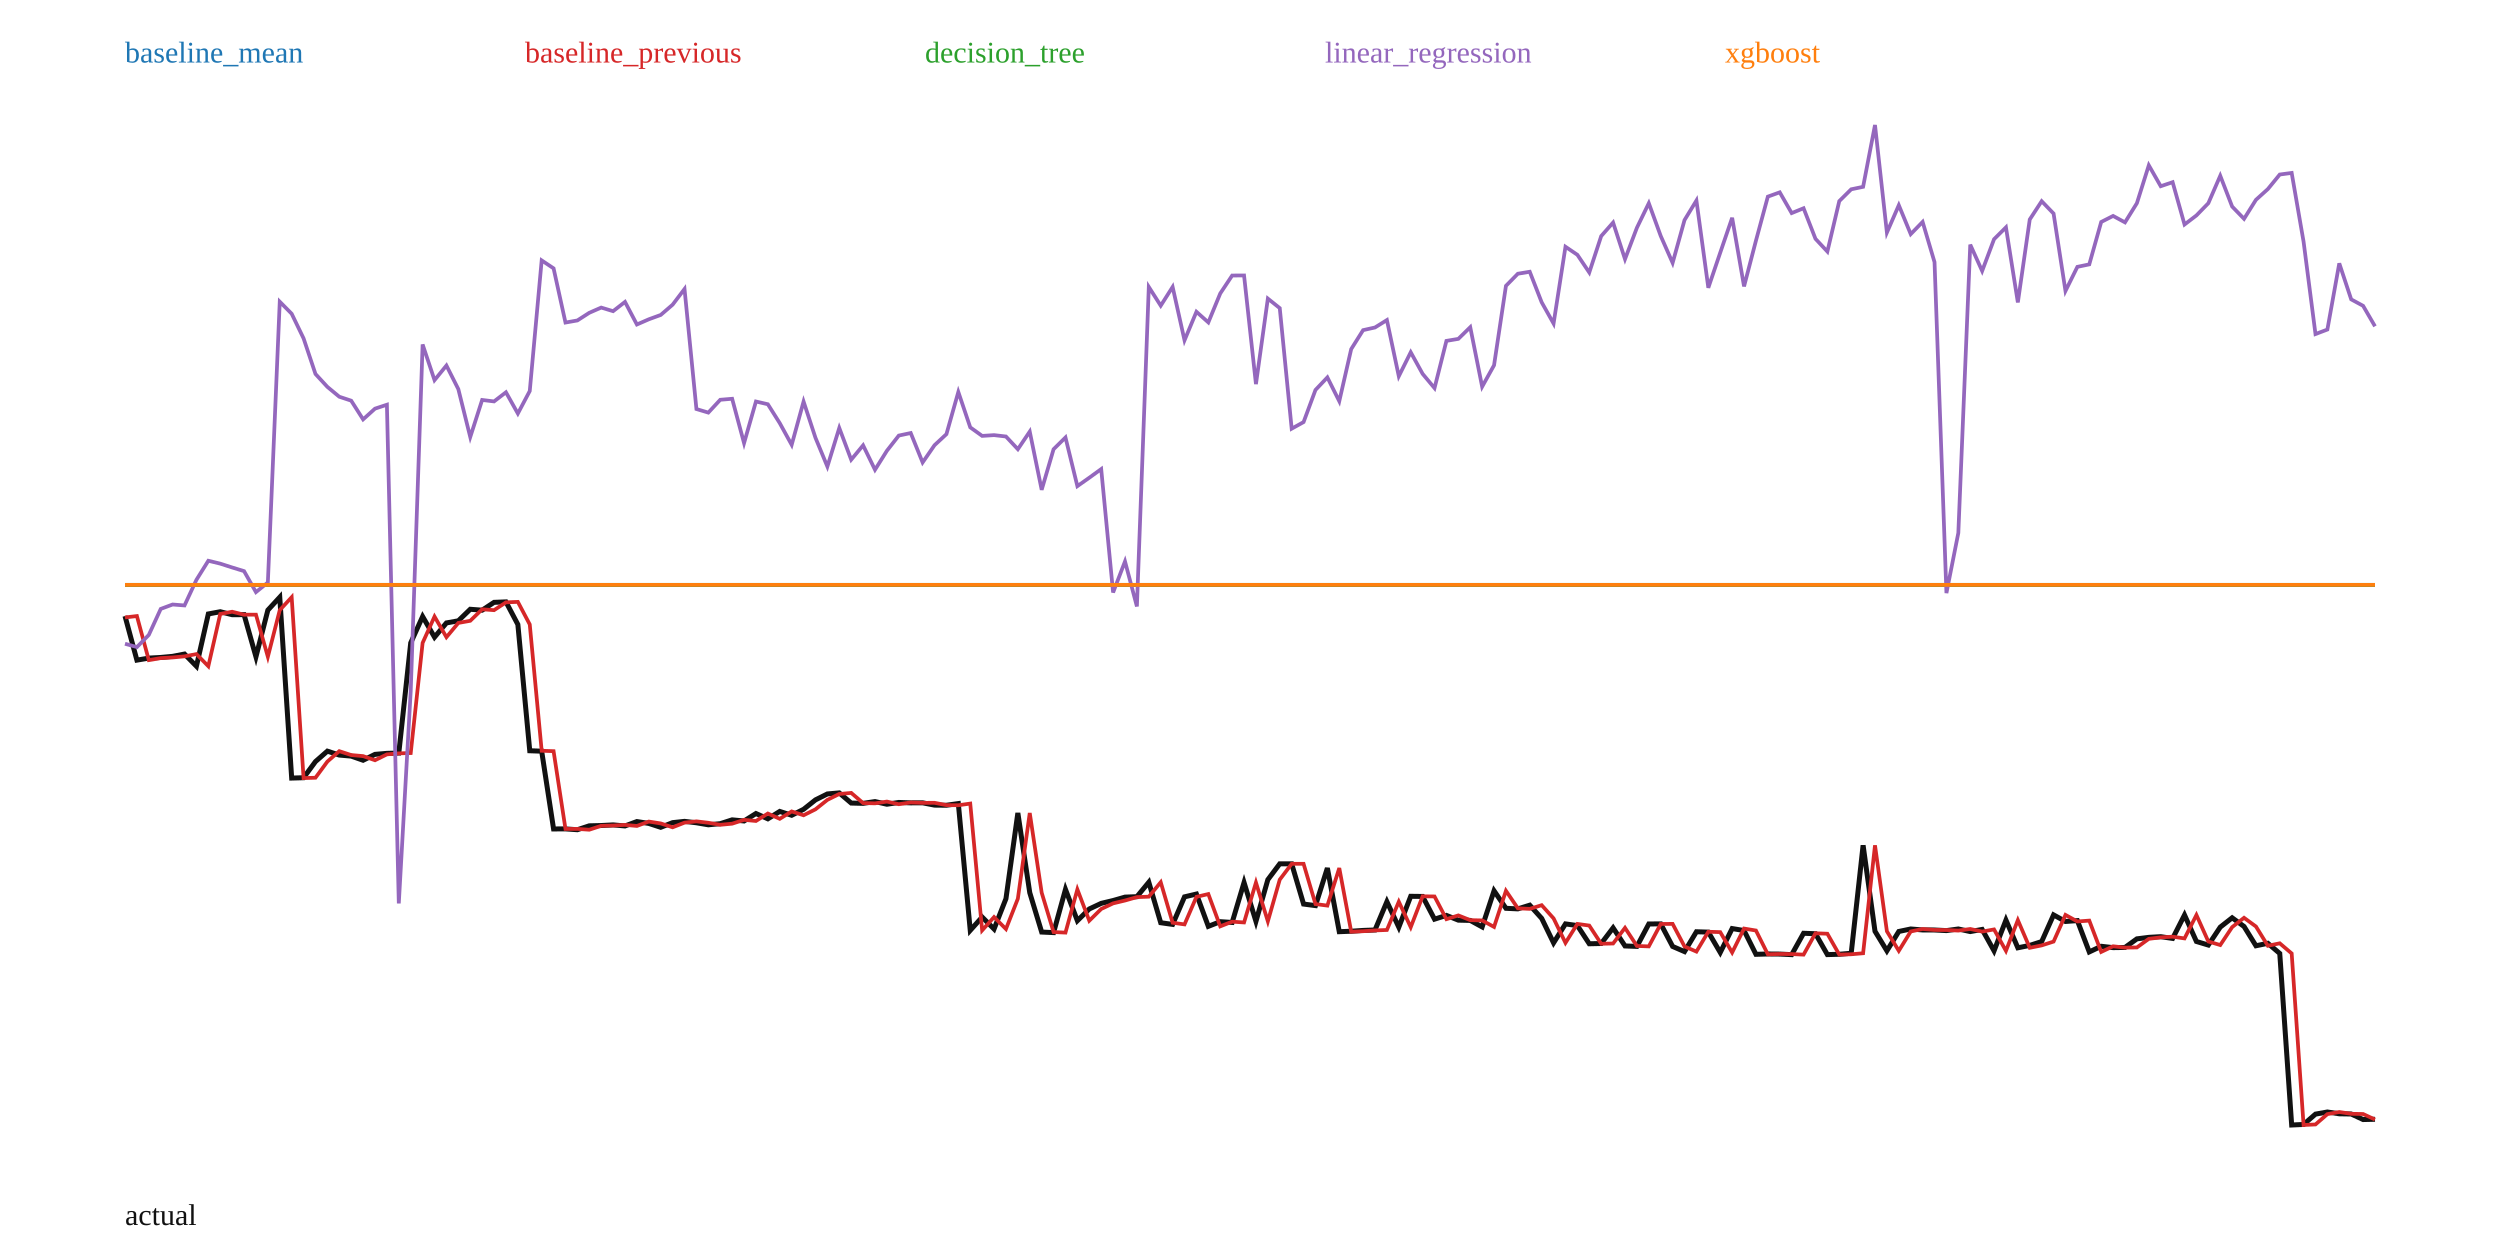
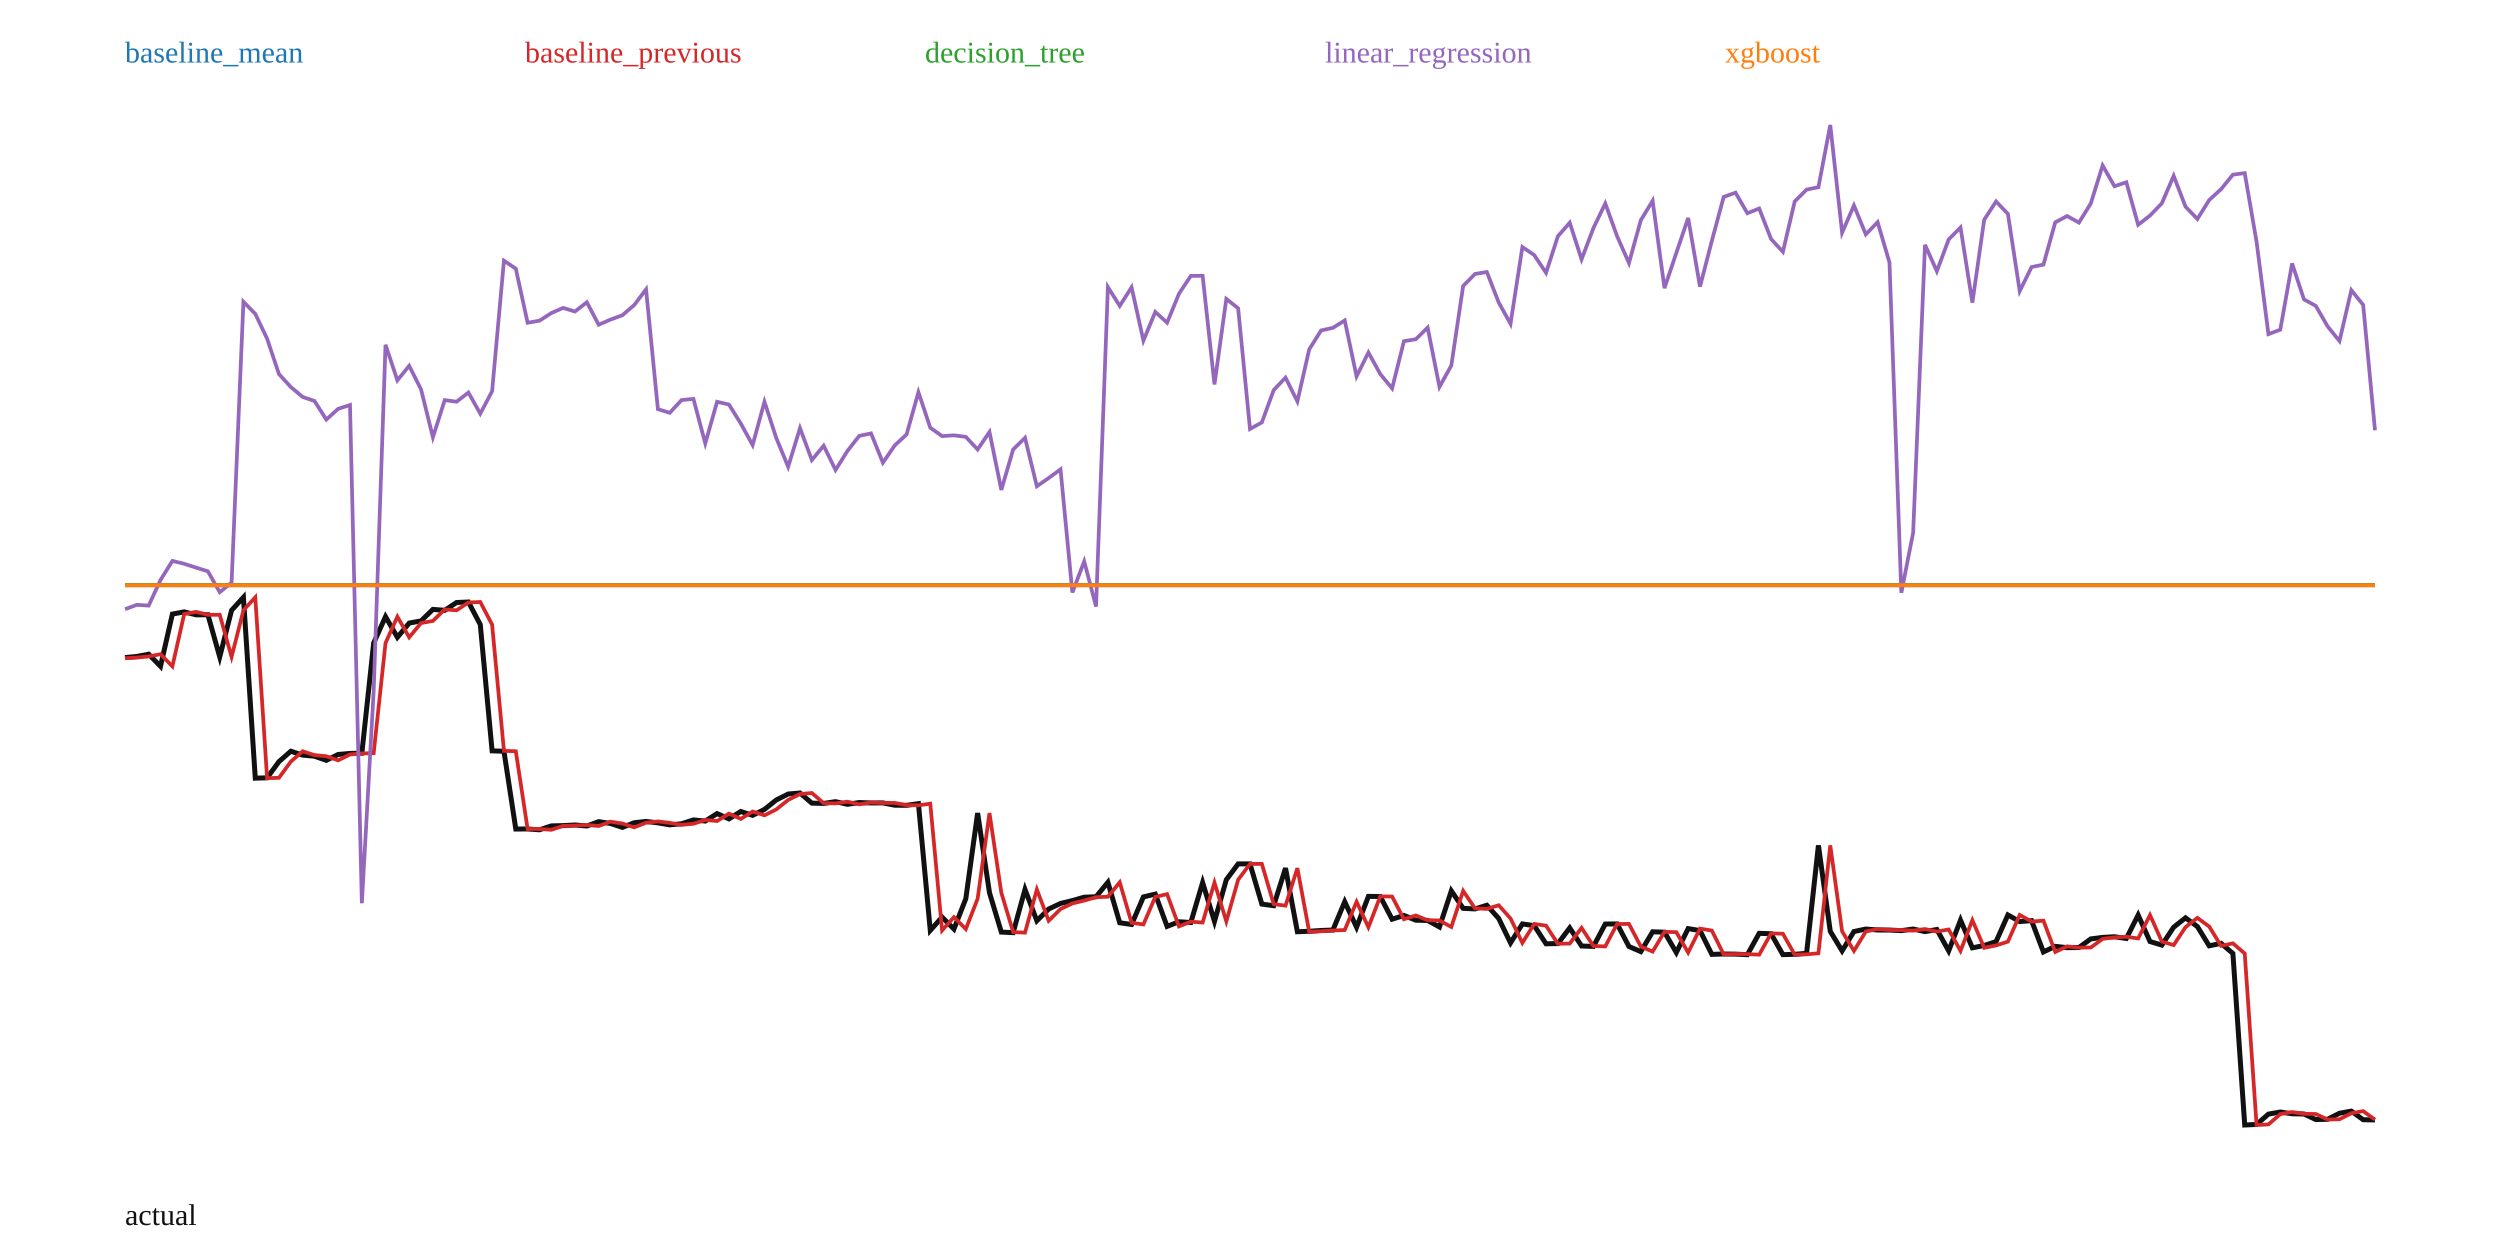
<svg xmlns="http://www.w3.org/2000/svg" width="1000" height="500" viewBox="0 0 1000 500">
  <rect width="100%" height="100%" fill="white" />
-   <polyline fill="none" stroke="#111" stroke-width="2" points="50.00,246.42 54.76,264.05 59.52,263.24 64.29,262.98 69.05,262.54 73.81,261.62 78.57,266.49 83.33,245.58 88.10,244.69 92.86,245.88 97.62,245.86 102.38,262.71 107.14,244.06 111.90,238.88 116.67,311.23 121.43,311.09 126.19,304.63 130.95,300.46 135.71,302.02 140.48,302.44 145.24,304.10 150.00,301.75 154.76,301.34 159.52,301.22 164.29,257.15 169.05,246.62 173.81,254.87 178.57,249.17 183.33,248.32 188.10,243.71 192.86,244.07 197.62,240.94 202.38,240.75 207.14,249.78 211.90,300.30 216.67,300.47 221.43,331.58 226.19,331.56 230.95,331.89 235.71,330.33 240.48,330.21 245.24,329.96 250.00,330.38 254.76,328.62 259.52,329.37 264.29,330.92 269.05,329.06 273.81,328.54 278.57,329.11 283.33,329.92 288.10,329.47 292.86,327.94 297.62,328.39 302.38,325.41 307.14,327.53 311.90,324.57 316.67,326.11 321.43,323.73 326.19,319.95 330.95,317.58 335.71,317.16 340.48,321.22 345.24,321.34 350.00,320.63 354.76,321.69 359.52,320.98 364.29,321.15 369.05,321.12 373.81,322.05 378.57,322.10 383.33,321.43 388.10,372.15 392.86,366.83 397.62,371.61 402.38,359.48 407.14,325.19 411.90,357.07 416.67,372.82 421.43,373.04 426.19,355.76 430.95,368.29 435.71,363.59 440.48,361.35 445.24,360.21 450.00,358.85 454.76,358.67 459.52,352.89 464.29,369.09 469.05,369.76 473.81,358.74 478.57,357.62 483.33,370.54 488.10,368.67 492.86,368.98 497.62,353.01 502.38,368.54 507.14,351.86 511.90,345.53 516.67,345.53 521.43,361.62 526.19,362.24 530.95,347.22 535.71,372.68 540.48,372.49 545.24,372.17 550.00,371.99 554.76,360.67 559.52,370.88 564.29,358.52 569.05,358.58 573.81,367.67 578.57,366.16 583.33,368.06 588.10,368.17 592.86,370.77 597.62,356.32 602.38,363.32 607.14,363.55 611.90,362.07 616.67,367.35 621.43,377.15 626.19,369.56 630.95,370.23 635.71,377.51 640.48,377.40 645.24,371.14 650.00,378.38 654.76,378.56 659.52,369.59 664.29,369.55 669.05,378.58 673.81,380.64 678.57,372.70 683.33,372.85 688.10,381.00 692.86,371.42 697.62,372.21 702.38,381.73 707.14,381.59 711.90,381.63 716.67,381.86 721.43,373.31 726.19,373.49 730.95,381.84 735.71,381.71 740.48,381.30 745.24,338.12 750.00,372.51 754.76,380.33 759.52,372.59 764.29,371.59 769.05,371.98 773.81,372.00 778.57,372.24 783.33,371.59 788.10,372.63 792.86,371.77 797.62,380.34 802.38,368.04 807.14,379.12 811.90,378.16 816.67,376.63 821.43,365.96 826.19,368.59 830.95,368.24 835.71,380.77 840.48,378.51 845.24,379.05 850.00,378.98 854.76,375.54 859.52,374.94 864.29,374.67 869.05,375.37 873.81,366.00 878.57,376.59 883.33,378.02 888.10,370.85 892.86,367.12 897.62,370.60 902.38,378.31 907.14,377.32 911.90,381.38 916.67,450.00 921.43,449.78 926.19,445.65 930.95,444.80 935.71,445.52 940.48,445.60 945.24,447.82 950.00,447.71" />
-   <polyline fill="none" stroke="#1f77b4" stroke-width="1.5" points="50.00,233.94 54.76,233.94 59.52,233.94 64.29,233.94 69.05,233.94 73.81,233.94 78.57,233.94 83.33,233.94 88.10,233.94 92.86,233.94 97.62,233.94 102.38,233.94 107.14,233.94 111.90,233.94 116.67,233.94 121.43,233.94 126.19,233.94 130.95,233.94 135.71,233.94 140.48,233.94 145.24,233.94 150.00,233.94 154.76,233.94 159.52,233.94 164.29,233.94 169.05,233.94 173.81,233.94 178.57,233.94 183.33,233.94 188.10,233.94 192.86,233.94 197.62,233.94 202.38,233.94 207.14,233.94 211.90,233.94 216.67,233.94 221.43,233.94 226.19,233.94 230.95,233.94 235.71,233.94 240.48,233.94 245.24,233.94 250.00,233.94 254.76,233.94 259.52,233.94 264.29,233.94 269.05,233.94 273.81,233.94 278.57,233.94 283.33,233.94 288.10,233.94 292.86,233.94 297.62,233.94 302.38,233.94 307.14,233.94 311.90,233.94 316.67,233.94 321.43,233.94 326.19,233.94 330.95,233.94 335.71,233.94 340.48,233.94 345.24,233.94 350.00,233.94 354.76,233.94 359.52,233.94 364.29,233.94 369.05,233.94 373.81,233.94 378.57,233.94 383.33,233.94 388.10,233.94 392.86,233.94 397.62,233.94 402.38,233.94 407.14,233.94 411.90,233.94 416.67,233.94 421.43,233.94 426.19,233.94 430.95,233.94 435.71,233.94 440.48,233.94 445.24,233.94 450.00,233.94 454.76,233.94 459.52,233.94 464.29,233.94 469.05,233.94 473.81,233.94 478.57,233.94 483.33,233.94 488.10,233.94 492.86,233.94 497.62,233.94 502.38,233.94 507.14,233.94 511.90,233.94 516.67,233.94 521.43,233.94 526.19,233.94 530.95,233.94 535.71,233.94 540.48,233.94 545.24,233.94 550.00,233.94 554.76,233.94 559.52,233.94 564.29,233.94 569.05,233.94 573.81,233.94 578.57,233.94 583.33,233.94 588.10,233.94 592.86,233.94 597.62,233.94 602.38,233.94 607.14,233.94 611.90,233.94 616.67,233.94 621.43,233.94 626.19,233.94 630.95,233.94 635.71,233.94 640.48,233.94 645.24,233.94 650.00,233.94 654.76,233.94 659.52,233.94 664.29,233.94 669.05,233.94 673.81,233.94 678.57,233.94 683.33,233.94 688.10,233.94 692.86,233.94 697.62,233.94 702.38,233.94 707.14,233.94 711.90,233.94 716.67,233.94 721.43,233.94 726.19,233.94 730.95,233.94 735.71,233.94 740.48,233.94 745.24,233.94 750.00,233.94 754.76,233.94 759.52,233.94 764.29,233.94 769.05,233.94 773.81,233.94 778.57,233.94 783.33,233.94 788.10,233.94 792.86,233.94 797.62,233.94 802.38,233.94 807.14,233.94 811.90,233.94 816.67,233.94 821.43,233.94 826.19,233.94 830.95,233.94 835.71,233.94 840.48,233.94 845.24,233.94 850.00,233.94 854.76,233.94 859.52,233.94 864.29,233.94 869.05,233.94 873.81,233.94 878.57,233.94 883.33,233.94 888.10,233.94 892.86,233.94 897.62,233.94 902.38,233.94 907.14,233.94 911.90,233.94 916.67,233.94 921.43,233.94 926.19,233.94 930.95,233.94 935.71,233.94 940.48,233.94 945.24,233.94 950.00,233.94" />
+   <polyline fill="none" stroke="#111" stroke-width="2" points="50.00,263.03 54.74,262.58 59.47,261.67 64.21,266.54 68.95,245.63 73.68,244.74 78.42,245.93 83.16,245.91 87.89,262.76 92.63,244.12 97.37,238.93 102.11,311.27 106.84,311.12 111.58,304.66 116.32,300.49 121.05,302.05 125.79,302.48 130.53,304.14 135.26,301.79 140.00,301.37 144.74,301.26 149.47,257.20 154.21,246.67 158.95,254.92 163.68,249.22 168.42,248.37 173.16,243.76 177.89,244.12 182.63,241.00 187.37,240.80 192.11,249.83 196.84,300.34 201.58,300.50 206.32,331.61 211.05,331.59 215.79,331.92 220.53,330.36 225.26,330.24 230.00,329.99 234.74,330.41 239.47,328.65 244.21,329.40 248.95,330.95 253.68,329.09 258.42,328.57 263.16,329.14 267.89,329.95 272.63,329.50 277.37,327.97 282.11,328.42 286.84,325.44 291.58,327.56 296.32,324.60 301.05,326.14 305.79,323.76 310.53,319.98 315.26,317.61 320.00,317.20 324.74,321.26 329.47,321.37 334.21,320.66 338.95,321.73 343.68,321.01 348.42,321.19 353.16,321.16 357.89,322.08 362.63,322.13 367.37,321.46 372.11,372.17 376.84,366.85 381.58,371.63 386.32,359.50 391.05,325.22 395.79,357.09 400.53,372.84 405.26,373.06 410.00,355.79 414.74,368.31 419.47,363.61 424.21,361.38 428.95,360.23 433.68,358.88 438.42,358.69 443.16,352.92 447.89,369.11 452.63,369.78 457.37,358.76 462.11,357.65 466.84,370.56 471.58,368.69 476.32,369.00 481.05,353.03 485.79,368.56 490.53,351.89 495.26,345.56 500.00,345.56 504.74,361.64 509.47,362.27 514.21,347.25 518.95,372.70 523.68,372.51 528.42,372.19 533.16,372.01 537.89,360.69 542.63,370.90 547.37,358.55 552.11,358.61 556.84,367.69 561.58,366.18 566.32,368.08 571.05,368.19 575.79,370.79 580.53,356.35 585.26,363.34 590.00,363.57 594.74,362.10 599.47,367.37 604.21,377.16 608.95,369.58 613.68,370.25 618.42,377.52 623.16,377.42 627.89,371.16 632.63,378.40 637.37,378.57 642.11,369.61 646.84,369.57 651.58,378.59 656.32,380.65 661.05,372.72 665.79,372.87 670.53,381.02 675.26,371.44 680.00,372.23 684.74,381.75 689.47,381.60 694.21,381.65 698.95,381.87 703.68,373.33 708.42,373.50 713.16,381.86 717.89,381.73 722.63,381.32 727.37,338.15 732.11,372.53 736.84,380.35 741.58,372.61 746.32,371.61 751.05,372.00 755.79,372.02 760.53,372.26 765.26,371.61 770.00,372.65 774.74,371.79 779.47,380.36 784.21,368.06 788.95,379.14 793.68,378.18 798.42,376.65 803.16,365.98 807.89,368.62 812.63,368.26 817.37,380.78 822.11,378.53 826.84,379.07 831.58,379.00 836.32,375.56 841.05,374.96 845.79,374.69 850.53,375.39 855.26,366.02 860.00,376.61 864.74,378.04 869.47,370.87 874.21,367.14 878.95,370.62 883.68,378.33 888.42,377.34 893.16,381.39 897.89,450.00 902.63,449.78 907.37,445.65 912.11,444.80 916.84,445.52 921.58,445.60 926.32,447.82 931.05,447.71 935.79,445.30 940.53,444.44 945.26,447.89 950.00,447.98" />
+   <polyline fill="none" stroke="#1f77b4" stroke-width="1.5" points="50.00,234.09 54.74,234.09 59.47,234.09 64.21,234.09 68.95,234.09 73.68,234.09 78.42,234.09 83.16,234.09 87.89,234.09 92.63,234.09 97.37,234.09 102.11,234.09 106.84,234.09 111.58,234.09 116.32,234.09 121.05,234.09 125.79,234.09 130.53,234.09 135.26,234.09 140.00,234.09 144.74,234.09 149.47,234.09 154.21,234.09 158.95,234.09 163.68,234.09 168.42,234.09 173.16,234.09 177.89,234.09 182.63,234.09 187.37,234.09 192.11,234.09 196.84,234.09 201.58,234.09 206.32,234.09 211.05,234.09 215.79,234.09 220.53,234.09 225.26,234.09 230.00,234.09 234.74,234.09 239.47,234.09 244.21,234.09 248.95,234.09 253.68,234.09 258.42,234.09 263.16,234.09 267.89,234.09 272.63,234.09 277.37,234.09 282.11,234.09 286.84,234.09 291.58,234.09 296.32,234.09 301.05,234.09 305.79,234.09 310.53,234.09 315.26,234.09 320.00,234.09 324.74,234.09 329.47,234.09 334.21,234.09 338.95,234.09 343.68,234.09 348.42,234.09 353.16,234.09 357.89,234.09 362.63,234.09 367.37,234.09 372.11,234.09 376.84,234.09 381.58,234.09 386.32,234.09 391.05,234.09 395.79,234.09 400.53,234.09 405.26,234.09 410.00,234.09 414.74,234.09 419.47,234.09 424.21,234.09 428.95,234.09 433.68,234.09 438.42,234.09 443.16,234.09 447.89,234.09 452.63,234.09 457.37,234.09 462.11,234.09 466.84,234.09 471.58,234.09 476.32,234.09 481.05,234.09 485.79,234.09 490.53,234.09 495.26,234.09 500.00,234.09 504.74,234.09 509.47,234.09 514.21,234.09 518.95,234.09 523.68,234.09 528.42,234.09 533.16,234.09 537.89,234.09 542.63,234.09 547.37,234.09 552.11,234.09 556.84,234.09 561.58,234.09 566.32,234.09 571.05,234.09 575.79,234.09 580.53,234.09 585.26,234.09 590.00,234.09 594.74,234.09 599.47,234.09 604.21,234.09 608.95,234.09 613.68,234.09 618.42,234.09 623.16,234.09 627.89,234.09 632.63,234.09 637.37,234.09 642.11,234.09 646.84,234.09 651.58,234.09 656.32,234.09 661.05,234.09 665.79,234.09 670.53,234.09 675.26,234.09 680.00,234.09 684.74,234.09 689.47,234.09 694.21,234.09 698.95,234.09 703.68,234.09 708.42,234.09 713.16,234.09 717.89,234.09 722.63,234.09 727.37,234.09 732.11,234.09 736.84,234.09 741.58,234.09 746.32,234.09 751.05,234.09 755.79,234.09 760.53,234.09 765.26,234.09 770.00,234.09 774.74,234.09 779.47,234.09 784.21,234.09 788.95,234.09 793.68,234.09 798.42,234.09 803.16,234.09 807.89,234.09 812.63,234.09 817.37,234.09 822.11,234.09 826.84,234.09 831.58,234.09 836.32,234.09 841.05,234.09 845.79,234.09 850.53,234.09 855.26,234.09 860.00,234.09 864.74,234.09 869.47,234.09 874.21,234.09 878.95,234.09 883.68,234.09 888.42,234.09 893.16,234.09 897.89,234.09 902.63,234.09 907.37,234.09 912.11,234.09 916.84,234.09 921.58,234.09 926.32,234.09 931.05,234.09 935.79,234.09 940.53,234.09 945.26,234.09 950.00,234.09" />
  <text x="50" y="25" fill="#1f77b4">baseline_mean</text>
-   <polyline fill="none" stroke="#d62728" stroke-width="1.5" points="50.00,246.98 54.76,246.42 59.52,264.05 64.29,263.24 69.05,262.98 73.81,262.54 78.57,261.62 83.33,266.49 88.10,245.58 92.86,244.69 97.62,245.88 102.38,245.86 107.14,262.71 111.90,244.06 116.67,238.88 121.43,311.23 126.19,311.09 130.95,304.63 135.71,300.46 140.48,302.02 145.24,302.44 150.00,304.10 154.76,301.75 159.52,301.34 164.29,301.22 169.05,257.15 173.81,246.62 178.57,254.87 183.33,249.17 188.10,248.32 192.86,243.71 197.62,244.07 202.38,240.94 207.14,240.75 211.90,249.78 216.67,300.30 221.43,300.47 226.19,331.58 230.95,331.56 235.71,331.89 240.48,330.33 245.24,330.21 250.00,329.96 254.76,330.38 259.52,328.62 264.29,329.37 269.05,330.92 273.81,329.06 278.57,328.54 283.33,329.11 288.10,329.92 292.86,329.47 297.62,327.94 302.38,328.39 307.14,325.41 311.90,327.53 316.67,324.57 321.43,326.11 326.19,323.73 330.95,319.95 335.71,317.58 340.48,317.16 345.24,321.22 350.00,321.34 354.76,320.63 359.52,321.69 364.29,320.98 369.05,321.15 373.81,321.12 378.57,322.05 383.33,322.10 388.10,321.43 392.86,372.15 397.62,366.83 402.38,371.61 407.14,359.48 411.90,325.19 416.67,357.07 421.43,372.82 426.19,373.04 430.95,355.76 435.71,368.29 440.48,363.59 445.24,361.35 450.00,360.21 454.76,358.85 459.52,358.67 464.29,352.89 469.05,369.09 473.81,369.76 478.57,358.74 483.33,357.62 488.10,370.54 492.86,368.67 497.62,368.98 502.38,353.01 507.14,368.54 511.90,351.86 516.67,345.53 521.43,345.53 526.19,361.62 530.95,362.24 535.71,347.22 540.48,372.68 545.24,372.49 550.00,372.17 554.76,371.99 559.52,360.67 564.29,370.88 569.05,358.52 573.81,358.58 578.57,367.67 583.33,366.16 588.10,368.06 592.86,368.17 597.62,370.77 602.38,356.32 607.14,363.32 611.90,363.55 616.67,362.07 621.43,367.35 626.19,377.15 630.95,369.56 635.71,370.23 640.48,377.51 645.24,377.40 650.00,371.14 654.76,378.38 659.52,378.56 664.29,369.59 669.05,369.55 673.81,378.58 678.57,380.64 683.33,372.70 688.10,372.85 692.86,381.00 697.62,371.42 702.38,372.21 707.14,381.73 711.90,381.59 716.67,381.63 721.43,381.86 726.19,373.31 730.95,373.49 735.71,381.84 740.48,381.71 745.24,381.30 750.00,338.12 754.76,372.51 759.52,380.33 764.29,372.59 769.05,371.59 773.81,371.98 778.57,372.00 783.33,372.24 788.10,371.59 792.86,372.63 797.62,371.77 802.38,380.34 807.14,368.04 811.90,379.12 816.67,378.16 821.43,376.63 826.19,365.96 830.95,368.59 835.71,368.24 840.48,380.77 845.24,378.51 850.00,379.05 854.76,378.98 859.52,375.54 864.29,374.94 869.05,374.67 873.81,375.37 878.57,366.00 883.33,376.59 888.10,378.02 892.86,370.85 897.62,367.12 902.38,370.60 907.14,378.31 911.90,377.32 916.67,381.38 921.43,450.00 926.19,449.78 930.95,445.65 935.71,444.80 940.48,445.52 945.24,445.60 950.00,447.82" />
+   <polyline fill="none" stroke="#d62728" stroke-width="1.5" points="50.00,263.29 54.74,263.03 59.47,262.58 64.21,261.67 68.95,266.54 73.68,245.63 78.42,244.74 83.16,245.93 87.89,245.91 92.63,262.76 97.37,244.12 102.11,238.93 106.84,311.27 111.58,311.12 116.32,304.66 121.05,300.49 125.79,302.05 130.53,302.48 135.26,304.14 140.00,301.79 144.74,301.37 149.47,301.26 154.21,257.20 158.95,246.67 163.68,254.92 168.42,249.22 173.16,248.37 177.89,243.76 182.63,244.12 187.37,241.00 192.11,240.80 196.84,249.83 201.58,300.34 206.32,300.50 211.05,331.61 215.79,331.59 220.53,331.92 225.26,330.36 230.00,330.24 234.74,329.99 239.47,330.41 244.21,328.65 248.95,329.40 253.68,330.95 258.42,329.09 263.16,328.57 267.89,329.14 272.63,329.95 277.37,329.50 282.11,327.97 286.84,328.42 291.58,325.44 296.32,327.56 301.05,324.60 305.79,326.14 310.53,323.76 315.26,319.98 320.00,317.61 324.74,317.20 329.47,321.26 334.21,321.37 338.95,320.66 343.68,321.73 348.42,321.01 353.16,321.19 357.89,321.16 362.63,322.08 367.37,322.13 372.11,321.46 376.84,372.17 381.58,366.85 386.32,371.63 391.05,359.50 395.79,325.22 400.53,357.09 405.26,372.84 410.00,373.06 414.74,355.79 419.47,368.31 424.21,363.61 428.95,361.38 433.68,360.23 438.42,358.88 443.16,358.69 447.89,352.92 452.63,369.11 457.37,369.78 462.11,358.76 466.84,357.65 471.58,370.56 476.32,368.69 481.05,369.00 485.79,353.03 490.53,368.56 495.26,351.89 500.00,345.56 504.74,345.56 509.47,361.64 514.21,362.27 518.95,347.25 523.68,372.70 528.42,372.51 533.16,372.19 537.89,372.01 542.63,360.69 547.37,370.90 552.11,358.55 556.84,358.61 561.58,367.69 566.32,366.18 571.05,368.08 575.79,368.19 580.53,370.79 585.26,356.35 590.00,363.34 594.74,363.57 599.47,362.10 604.21,367.37 608.95,377.16 613.68,369.58 618.42,370.25 623.16,377.52 627.89,377.42 632.63,371.16 637.37,378.40 642.11,378.57 646.84,369.61 651.58,369.57 656.32,378.59 661.05,380.65 665.79,372.72 670.53,372.87 675.26,381.02 680.00,371.44 684.74,372.23 689.47,381.75 694.21,381.60 698.95,381.65 703.68,381.87 708.42,373.33 713.16,373.50 717.89,381.86 722.63,381.73 727.37,381.32 732.11,338.15 736.84,372.53 741.58,380.35 746.32,372.61 751.05,371.61 755.79,372.00 760.53,372.02 765.26,372.26 770.00,371.61 774.74,372.65 779.47,371.79 784.21,380.36 788.95,368.06 793.68,379.14 798.42,378.18 803.16,376.65 807.89,365.98 812.63,368.62 817.37,368.26 822.11,380.78 826.84,378.53 831.58,379.07 836.32,379.00 841.05,375.56 845.79,374.96 850.53,374.69 855.26,375.39 860.00,366.02 864.74,376.61 869.47,378.04 874.21,370.87 878.95,367.14 883.68,370.62 888.42,378.33 893.16,377.34 897.89,381.39 902.63,450.00 907.37,449.78 912.11,445.65 916.84,444.80 921.58,445.52 926.32,445.60 931.05,447.82 935.79,447.71 940.53,445.30 945.26,444.44 950.00,447.89" />
  <text x="210" y="25" fill="#d62728">baseline_previous</text>
-   <polyline fill="none" stroke="#2ca02c" stroke-width="1.5" points="50.00,233.94 54.76,233.94 59.52,233.94 64.29,233.94 69.05,233.94 73.81,233.94 78.57,233.94 83.33,233.94 88.10,233.94 92.86,233.94 97.62,233.94 102.38,233.94 107.14,233.94 111.90,233.94 116.67,233.94 121.43,233.94 126.19,233.94 130.95,233.94 135.71,233.94 140.48,233.94 145.24,233.94 150.00,233.94 154.76,233.94 159.52,233.94 164.29,233.94 169.05,233.94 173.81,233.94 178.57,233.94 183.33,233.94 188.10,233.94 192.86,233.94 197.62,233.94 202.38,233.94 207.14,233.94 211.90,233.94 216.67,233.94 221.43,233.94 226.19,233.94 230.95,233.94 235.71,233.94 240.48,233.94 245.24,233.94 250.00,233.94 254.76,233.94 259.52,233.94 264.29,233.94 269.05,233.94 273.81,233.94 278.57,233.94 283.33,233.94 288.10,233.94 292.86,233.94 297.62,233.94 302.38,233.94 307.14,233.94 311.90,233.94 316.67,233.94 321.43,233.94 326.19,233.94 330.95,233.94 335.71,233.94 340.48,233.94 345.24,233.94 350.00,233.94 354.76,233.94 359.52,233.94 364.29,233.94 369.05,233.94 373.81,233.94 378.57,233.94 383.33,233.94 388.10,233.94 392.86,233.94 397.62,233.94 402.38,233.94 407.14,233.94 411.90,233.94 416.67,233.94 421.43,233.94 426.19,233.94 430.95,233.94 435.71,233.94 440.48,233.94 445.24,233.94 450.00,233.94 454.76,233.94 459.52,233.94 464.29,233.94 469.05,233.94 473.81,233.94 478.57,233.94 483.33,233.94 488.10,233.94 492.86,233.94 497.62,233.94 502.38,233.94 507.14,233.94 511.90,233.94 516.67,233.94 521.43,233.94 526.19,233.94 530.95,233.94 535.71,233.94 540.48,233.94 545.24,233.94 550.00,233.94 554.76,233.94 559.52,233.94 564.29,233.94 569.05,233.94 573.81,233.94 578.57,233.94 583.33,233.94 588.10,233.94 592.86,233.94 597.62,233.94 602.38,233.94 607.14,233.94 611.90,233.94 616.67,233.94 621.43,233.94 626.19,233.94 630.95,233.94 635.71,233.94 640.48,233.94 645.24,233.94 650.00,233.94 654.76,233.94 659.52,233.94 664.29,233.94 669.05,233.94 673.81,233.94 678.57,233.94 683.33,233.94 688.10,233.94 692.86,233.94 697.62,233.94 702.38,233.94 707.14,233.94 711.90,233.94 716.67,233.94 721.43,233.94 726.19,233.94 730.95,233.94 735.71,233.94 740.48,233.94 745.24,233.94 750.00,233.94 754.76,233.94 759.52,233.94 764.29,233.94 769.05,233.94 773.81,233.94 778.57,233.94 783.33,233.94 788.10,233.94 792.86,233.94 797.62,233.94 802.38,233.94 807.14,233.94 811.90,233.94 816.67,233.94 821.43,233.94 826.19,233.94 830.95,233.94 835.71,233.94 840.48,233.94 845.24,233.94 850.00,233.94 854.76,233.94 859.52,233.94 864.29,233.94 869.05,233.94 873.81,233.94 878.57,233.94 883.33,233.94 888.10,233.94 892.86,233.94 897.62,233.94 902.38,233.94 907.14,233.94 911.90,233.94 916.67,233.94 921.43,233.94 926.19,233.94 930.95,233.94 935.71,233.94 940.48,233.94 945.24,233.94 950.00,233.94" />
+   <polyline fill="none" stroke="#2ca02c" stroke-width="1.5" points="50.00,234.09 54.74,234.09 59.47,234.09 64.21,234.09 68.95,234.09 73.68,234.09 78.42,234.09 83.16,234.09 87.89,234.09 92.63,234.09 97.37,234.09 102.11,234.09 106.84,234.09 111.58,234.09 116.32,234.09 121.05,234.09 125.79,234.09 130.53,234.09 135.26,234.09 140.00,234.09 144.74,234.09 149.47,234.09 154.21,234.09 158.95,234.09 163.68,234.09 168.42,234.09 173.16,234.09 177.89,234.09 182.63,234.09 187.37,234.09 192.11,234.09 196.84,234.09 201.58,234.09 206.32,234.09 211.05,234.09 215.79,234.09 220.53,234.09 225.26,234.09 230.00,234.09 234.74,234.09 239.47,234.09 244.21,234.09 248.95,234.09 253.68,234.09 258.42,234.09 263.16,234.09 267.89,234.09 272.63,234.09 277.37,234.09 282.11,234.09 286.84,234.09 291.58,234.09 296.32,234.09 301.05,234.09 305.79,234.09 310.53,234.09 315.26,234.09 320.00,234.09 324.74,234.09 329.47,234.09 334.21,234.09 338.95,234.09 343.68,234.09 348.42,234.09 353.16,234.09 357.89,234.09 362.63,234.09 367.37,234.09 372.11,234.09 376.84,234.09 381.58,234.09 386.32,234.09 391.05,234.09 395.79,234.09 400.53,234.09 405.26,234.09 410.00,234.09 414.74,234.09 419.47,234.09 424.21,234.09 428.95,234.09 433.68,234.09 438.42,234.09 443.16,234.09 447.89,234.09 452.63,234.09 457.37,234.09 462.11,234.09 466.84,234.09 471.58,234.09 476.32,234.09 481.05,234.09 485.79,234.09 490.53,234.09 495.26,234.09 500.00,234.09 504.74,234.09 509.47,234.09 514.21,234.09 518.95,234.09 523.68,234.09 528.42,234.09 533.16,234.09 537.89,234.09 542.63,234.09 547.37,234.09 552.11,234.09 556.84,234.09 561.58,234.09 566.32,234.09 571.05,234.09 575.79,234.09 580.53,234.09 585.26,234.09 590.00,234.09 594.74,234.09 599.47,234.09 604.21,234.09 608.95,234.09 613.68,234.09 618.42,234.09 623.16,234.09 627.89,234.09 632.63,234.09 637.37,234.09 642.11,234.09 646.84,234.09 651.58,234.09 656.32,234.09 661.05,234.09 665.79,234.09 670.53,234.09 675.26,234.09 680.00,234.09 684.74,234.09 689.47,234.09 694.21,234.09 698.95,234.09 703.68,234.09 708.42,234.09 713.16,234.09 717.89,234.09 722.63,234.09 727.37,234.09 732.11,234.09 736.84,234.09 741.58,234.09 746.32,234.09 751.05,234.09 755.79,234.09 760.53,234.09 765.26,234.09 770.00,234.09 774.74,234.09 779.47,234.09 784.21,234.09 788.95,234.09 793.68,234.09 798.42,234.09 803.16,234.09 807.89,234.09 812.63,234.09 817.37,234.09 822.11,234.09 826.84,234.09 831.58,234.09 836.32,234.09 841.05,234.09 845.79,234.09 850.53,234.09 855.26,234.09 860.00,234.09 864.74,234.09 869.47,234.09 874.21,234.09 878.95,234.09 883.68,234.09 888.42,234.09 893.16,234.09 897.89,234.09 902.63,234.09 907.37,234.09 912.11,234.09 916.84,234.09 921.58,234.09 926.32,234.09 931.05,234.09 935.79,234.09 940.53,234.09 945.26,234.09 950.00,234.09" />
  <text x="370" y="25" fill="#2ca02c">decision_tree</text>
-   <polyline fill="none" stroke="#9467bd" stroke-width="1.5" points="50.00,257.51 54.76,258.84 59.52,253.97 64.29,243.57 69.05,241.80 73.81,242.18 78.57,231.93 83.33,224.30 88.10,225.46 92.86,226.99 97.62,228.45 102.38,236.85 107.14,232.98 111.90,120.68 116.67,125.50 121.43,135.36 126.19,149.59 130.95,154.75 135.71,158.69 140.48,160.27 145.24,167.76 150.00,163.46 154.76,161.89 159.52,361.38 164.29,276.40 169.05,137.78 173.81,152.06 178.57,146.21 183.33,155.65 188.10,174.82 192.86,159.98 197.62,160.57 202.38,156.91 207.14,165.41 211.90,156.41 216.67,104.16 221.43,107.34 226.19,129.02 230.95,128.18 235.71,125.12 240.48,123.03 245.24,124.47 250.00,120.76 254.76,129.80 259.52,127.72 264.29,125.98 269.05,121.87 273.81,115.60 278.57,163.61 283.33,165.04 288.10,159.91 292.86,159.51 297.62,177.25 302.38,160.60 307.14,161.70 311.90,169.25 316.67,177.93 321.43,160.62 326.19,175.12 330.95,186.63 335.71,171.18 340.48,183.88 345.24,178.13 350.00,187.91 354.76,180.31 359.52,174.23 364.29,173.21 369.05,184.98 373.81,178.08 378.57,173.66 383.33,156.79 388.10,170.94 392.86,174.36 397.62,174.05 402.38,174.60 407.14,179.68 411.90,172.63 416.67,195.93 421.43,179.69 426.19,174.99 430.95,194.45 435.71,191.09 440.48,187.63 445.24,237.00 450.00,224.56 454.76,242.58 459.52,114.77 464.29,122.27 469.05,114.77 473.81,136.12 478.57,124.71 483.33,128.96 488.10,117.38 492.86,110.21 497.62,110.18 502.38,153.65 507.14,119.44 511.90,123.25 516.67,171.47 521.43,168.83 526.19,155.98 530.95,150.96 535.71,160.49 540.48,139.64 545.24,132.06 550.00,130.99 554.76,128.03 559.52,150.49 564.29,140.90 569.05,149.54 573.81,155.24 578.57,136.35 583.33,135.55 588.10,130.88 592.86,154.68 597.62,146.10 602.38,114.34 607.14,109.49 611.90,108.70 616.67,120.92 621.43,129.41 626.19,98.70 630.95,101.92 635.71,109.00 640.48,94.44 645.24,89.02 650.00,103.66 654.76,91.11 659.52,81.28 664.29,94.39 669.05,105.15 673.81,88.03 678.57,80.21 683.33,115.11 688.10,101.04 692.86,87.12 697.62,114.56 702.38,96.26 707.14,78.65 711.90,76.93 716.67,85.24 721.43,83.30 726.19,95.52 730.95,100.62 735.71,80.44 740.48,75.72 745.24,74.73 750.00,50.00 754.76,93.02 759.52,82.08 764.29,93.65 769.05,88.76 773.81,104.85 778.57,237.24 783.33,213.17 788.10,97.86 792.86,108.39 797.62,95.68 802.38,90.94 807.14,120.97 811.90,87.79 816.67,80.48 821.43,85.42 826.19,116.38 830.95,106.74 835.71,105.75 840.48,88.79 845.24,86.37 850.00,88.95 854.76,81.27 859.52,66.12 864.29,74.49 869.05,72.87 873.81,89.81 878.57,86.17 883.33,81.29 888.10,70.30 892.86,82.62 897.62,87.53 902.38,79.93 907.14,75.63 911.90,69.81 916.67,69.17 921.43,96.67 926.19,133.62 930.95,131.82 935.71,105.34 940.48,119.75 945.24,122.33 950.00,130.53" />
+   <polyline fill="none" stroke="#9467bd" stroke-width="1.5" points="50.00,243.69 54.74,241.93 59.47,242.23 64.21,231.98 68.95,224.37 73.68,225.52 78.42,227.06 83.16,228.53 87.89,236.87 92.63,233.06 97.37,120.70 102.11,125.54 106.84,135.48 111.58,149.62 116.32,154.80 121.05,158.78 125.79,160.39 130.53,167.82 135.26,163.54 140.00,162.00 144.74,361.30 149.47,276.34 154.21,137.90 158.95,152.13 163.68,146.32 168.42,155.78 173.16,174.91 177.89,160.05 182.63,160.68 187.37,157.02 192.11,165.46 196.84,156.49 201.58,104.26 206.32,107.47 211.05,129.10 215.79,128.28 220.53,125.23 225.26,123.16 230.00,124.61 234.74,120.90 239.47,129.89 244.21,127.83 248.95,126.10 253.68,122.02 258.42,115.74 263.16,163.66 267.89,165.12 272.63,160.02 277.37,159.55 282.11,177.36 286.84,160.71 291.58,161.82 296.32,169.41 301.05,178.02 305.79,160.71 310.53,175.26 315.26,186.71 320.00,171.25 324.74,184.01 329.47,178.28 334.21,188.00 338.95,180.41 343.68,174.36 348.42,173.36 353.16,185.08 357.89,178.18 362.63,173.78 367.37,156.89 372.11,171.09 376.84,174.44 381.58,174.13 386.32,174.74 391.05,179.79 395.79,172.79 400.53,195.98 405.26,179.80 410.00,175.13 414.74,194.49 419.47,191.21 424.21,187.74 428.95,237.01 433.68,224.54 438.42,242.62 443.16,114.83 447.89,122.36 452.63,114.92 457.37,136.24 462.11,124.77 466.84,129.06 471.58,117.52 476.32,110.35 481.05,110.32 485.79,153.77 490.53,119.56 495.26,123.33 500.00,171.59 504.74,168.97 509.47,156.05 514.21,151.05 518.95,160.57 523.68,139.78 528.42,132.19 533.16,131.13 537.89,128.17 542.63,150.54 547.37,140.99 552.11,149.63 556.84,155.35 561.58,136.48 566.32,135.69 571.05,131.03 575.79,154.76 580.53,146.19 585.26,114.40 590.00,109.58 594.74,108.80 599.47,120.97 604.21,129.52 608.95,98.82 613.68,102.02 618.42,109.13 623.16,94.49 627.89,89.08 632.63,103.74 637.37,91.22 642.11,81.39 646.84,94.49 651.58,105.20 656.32,88.11 661.05,80.31 665.79,115.26 670.53,101.17 675.26,87.19 680.00,114.66 684.74,96.34 689.47,78.78 694.21,77.06 698.95,85.30 703.68,83.39 708.42,95.60 713.16,100.73 717.89,80.57 722.63,75.85 727.37,74.87 732.11,50.00 736.84,93.08 741.58,82.18 746.32,93.75 751.05,88.86 755.79,104.99 760.53,237.12 765.26,213.10 770.00,97.92 774.74,108.50 779.47,95.78 784.21,91.00 788.95,121.05 793.68,87.89 798.42,80.59 803.16,85.55 807.89,116.45 812.63,106.82 817.37,105.84 822.11,88.94 826.84,86.42 831.58,89.04 836.32,81.37 841.05,66.19 845.79,74.50 850.53,72.90 855.26,89.92 860.00,86.23 864.74,81.32 869.47,70.34 874.21,82.67 878.95,87.60 883.68,80.01 888.42,75.67 893.16,69.86 897.89,69.24 902.63,96.73 907.37,133.65 912.11,131.88 916.84,105.38 921.58,119.75 926.32,122.36 931.05,130.56 935.79,136.41 940.53,116.08 945.26,121.95 950.00,172.13" />
  <text x="530" y="25" fill="#9467bd">linear_regression</text>
-   <polyline fill="none" stroke="#ff7f0e" stroke-width="1.5" points="50.00,233.95 54.76,233.95 59.52,233.95 64.29,233.95 69.05,233.95 73.81,233.95 78.57,233.95 83.33,233.95 88.10,233.95 92.86,233.95 97.62,233.95 102.38,233.95 107.14,233.95 111.90,233.95 116.67,233.95 121.43,233.95 126.19,233.95 130.95,233.95 135.71,233.95 140.48,233.95 145.24,233.95 150.00,233.95 154.76,233.95 159.52,233.95 164.29,233.95 169.05,233.95 173.81,233.95 178.57,233.95 183.33,233.95 188.10,233.95 192.86,233.95 197.62,233.95 202.38,233.95 207.14,233.95 211.90,233.95 216.67,233.95 221.43,233.95 226.19,233.95 230.95,233.95 235.71,233.95 240.48,233.95 245.24,233.95 250.00,233.95 254.76,233.95 259.52,233.95 264.29,233.95 269.05,233.95 273.81,233.95 278.57,233.95 283.33,233.95 288.10,233.95 292.86,233.95 297.62,233.95 302.38,233.95 307.14,233.95 311.90,233.95 316.67,233.95 321.43,233.95 326.19,233.95 330.95,233.95 335.71,233.95 340.48,233.95 345.24,233.95 350.00,233.95 354.76,233.95 359.52,233.95 364.29,233.95 369.05,233.95 373.81,233.95 378.57,233.95 383.33,233.95 388.10,233.95 392.86,233.95 397.62,233.95 402.38,233.95 407.14,233.95 411.90,233.95 416.67,233.95 421.43,233.95 426.19,233.95 430.95,233.95 435.71,233.95 440.48,233.95 445.24,233.95 450.00,233.95 454.76,233.95 459.52,233.95 464.29,233.95 469.05,233.95 473.81,233.95 478.57,233.95 483.33,233.95 488.10,233.95 492.86,233.95 497.62,233.95 502.38,233.95 507.14,233.95 511.90,233.95 516.67,233.95 521.43,233.95 526.19,233.95 530.95,233.95 535.71,233.95 540.48,233.95 545.24,233.95 550.00,233.95 554.76,233.95 559.52,233.95 564.29,233.95 569.05,233.95 573.81,233.95 578.57,233.95 583.33,233.95 588.10,233.95 592.86,233.95 597.62,233.95 602.38,233.95 607.14,233.95 611.90,233.95 616.67,233.95 621.43,233.95 626.19,233.95 630.95,233.95 635.71,233.95 640.48,233.95 645.24,233.95 650.00,233.95 654.76,233.95 659.52,233.95 664.29,233.95 669.05,233.95 673.81,233.95 678.57,233.95 683.33,233.95 688.10,233.95 692.86,233.95 697.62,233.95 702.38,233.95 707.14,233.95 711.90,233.95 716.67,233.95 721.43,233.95 726.19,233.95 730.95,233.95 735.71,233.95 740.48,233.95 745.24,233.95 750.00,233.95 754.76,233.95 759.52,233.95 764.29,233.95 769.05,233.95 773.81,233.95 778.57,233.95 783.33,233.95 788.10,233.95 792.86,233.95 797.62,233.95 802.38,233.95 807.14,233.95 811.90,233.95 816.67,233.95 821.43,233.95 826.19,233.95 830.95,233.95 835.71,233.95 840.48,233.95 845.24,233.95 850.00,233.95 854.76,233.95 859.52,233.95 864.29,233.95 869.05,233.95 873.81,233.95 878.57,233.95 883.33,233.95 888.10,233.95 892.86,233.95 897.62,233.95 902.38,233.95 907.14,233.95 911.90,233.95 916.67,233.95 921.43,233.95 926.19,233.95 930.95,233.95 935.71,233.95 940.48,233.95 945.24,233.95 950.00,233.95" />
+   <polyline fill="none" stroke="#ff7f0e" stroke-width="1.5" points="50.00,234.10 54.74,234.10 59.47,234.10 64.21,234.10 68.95,234.10 73.68,234.10 78.42,234.10 83.16,234.10 87.89,234.10 92.63,234.10 97.37,234.10 102.11,234.10 106.84,234.10 111.58,234.10 116.32,234.10 121.05,234.10 125.79,234.10 130.53,234.10 135.26,234.10 140.00,234.10 144.74,234.10 149.47,234.10 154.21,234.10 158.95,234.10 163.68,234.10 168.42,234.10 173.16,234.10 177.89,234.10 182.63,234.10 187.37,234.10 192.11,234.10 196.84,234.10 201.58,234.10 206.32,234.10 211.05,234.10 215.79,234.10 220.53,234.10 225.26,234.10 230.00,234.10 234.74,234.10 239.47,234.10 244.21,234.10 248.95,234.10 253.68,234.10 258.42,234.10 263.16,234.10 267.89,234.10 272.63,234.10 277.37,234.10 282.11,234.10 286.84,234.10 291.58,234.10 296.32,234.10 301.05,234.10 305.79,234.10 310.53,234.10 315.26,234.10 320.00,234.10 324.74,234.10 329.47,234.10 334.21,234.10 338.95,234.10 343.68,234.10 348.42,234.10 353.16,234.10 357.89,234.10 362.63,234.10 367.37,234.10 372.11,234.10 376.84,234.10 381.58,234.10 386.32,234.10 391.05,234.10 395.79,234.10 400.53,234.10 405.26,234.10 410.00,234.10 414.74,234.10 419.47,234.10 424.21,234.10 428.95,234.10 433.68,234.10 438.42,234.10 443.16,234.10 447.89,234.10 452.63,234.10 457.37,234.10 462.11,234.10 466.84,234.10 471.58,234.10 476.32,234.10 481.05,234.10 485.79,234.10 490.53,234.10 495.26,234.10 500.00,234.10 504.74,234.10 509.47,234.10 514.21,234.10 518.95,234.10 523.68,234.10 528.42,234.10 533.16,234.10 537.89,234.10 542.63,234.10 547.37,234.10 552.11,234.10 556.84,234.10 561.58,234.10 566.32,234.10 571.05,234.10 575.79,234.10 580.53,234.10 585.26,234.10 590.00,234.10 594.74,234.10 599.47,234.10 604.21,234.10 608.95,234.10 613.68,234.10 618.42,234.10 623.16,234.10 627.89,234.10 632.63,234.10 637.37,234.10 642.11,234.10 646.84,234.10 651.58,234.10 656.32,234.10 661.05,234.10 665.79,234.10 670.53,234.10 675.26,234.10 680.00,234.10 684.74,234.10 689.47,234.10 694.21,234.10 698.95,234.10 703.68,234.10 708.42,234.10 713.16,234.10 717.89,234.10 722.63,234.10 727.37,234.10 732.11,234.10 736.84,234.10 741.58,234.10 746.32,234.10 751.05,234.10 755.79,234.10 760.53,234.10 765.26,234.10 770.00,234.10 774.74,234.10 779.47,234.10 784.21,234.10 788.95,234.10 793.68,234.10 798.42,234.10 803.16,234.10 807.89,234.10 812.63,234.10 817.37,234.10 822.11,234.10 826.84,234.10 831.58,234.10 836.32,234.10 841.05,234.10 845.79,234.10 850.53,234.10 855.26,234.10 860.00,234.10 864.74,234.10 869.47,234.10 874.21,234.10 878.95,234.10 883.68,234.10 888.42,234.10 893.16,234.10 897.89,234.10 902.63,234.10 907.37,234.10 912.11,234.10 916.84,234.10 921.58,234.10 926.32,234.10 931.05,234.10 935.79,234.10 940.53,234.10 945.26,234.10 950.00,234.10" />
  <text x="690" y="25" fill="#ff7f0e">xgboost</text>
  <text x="50" y="490" fill="#111">actual</text>
</svg>
